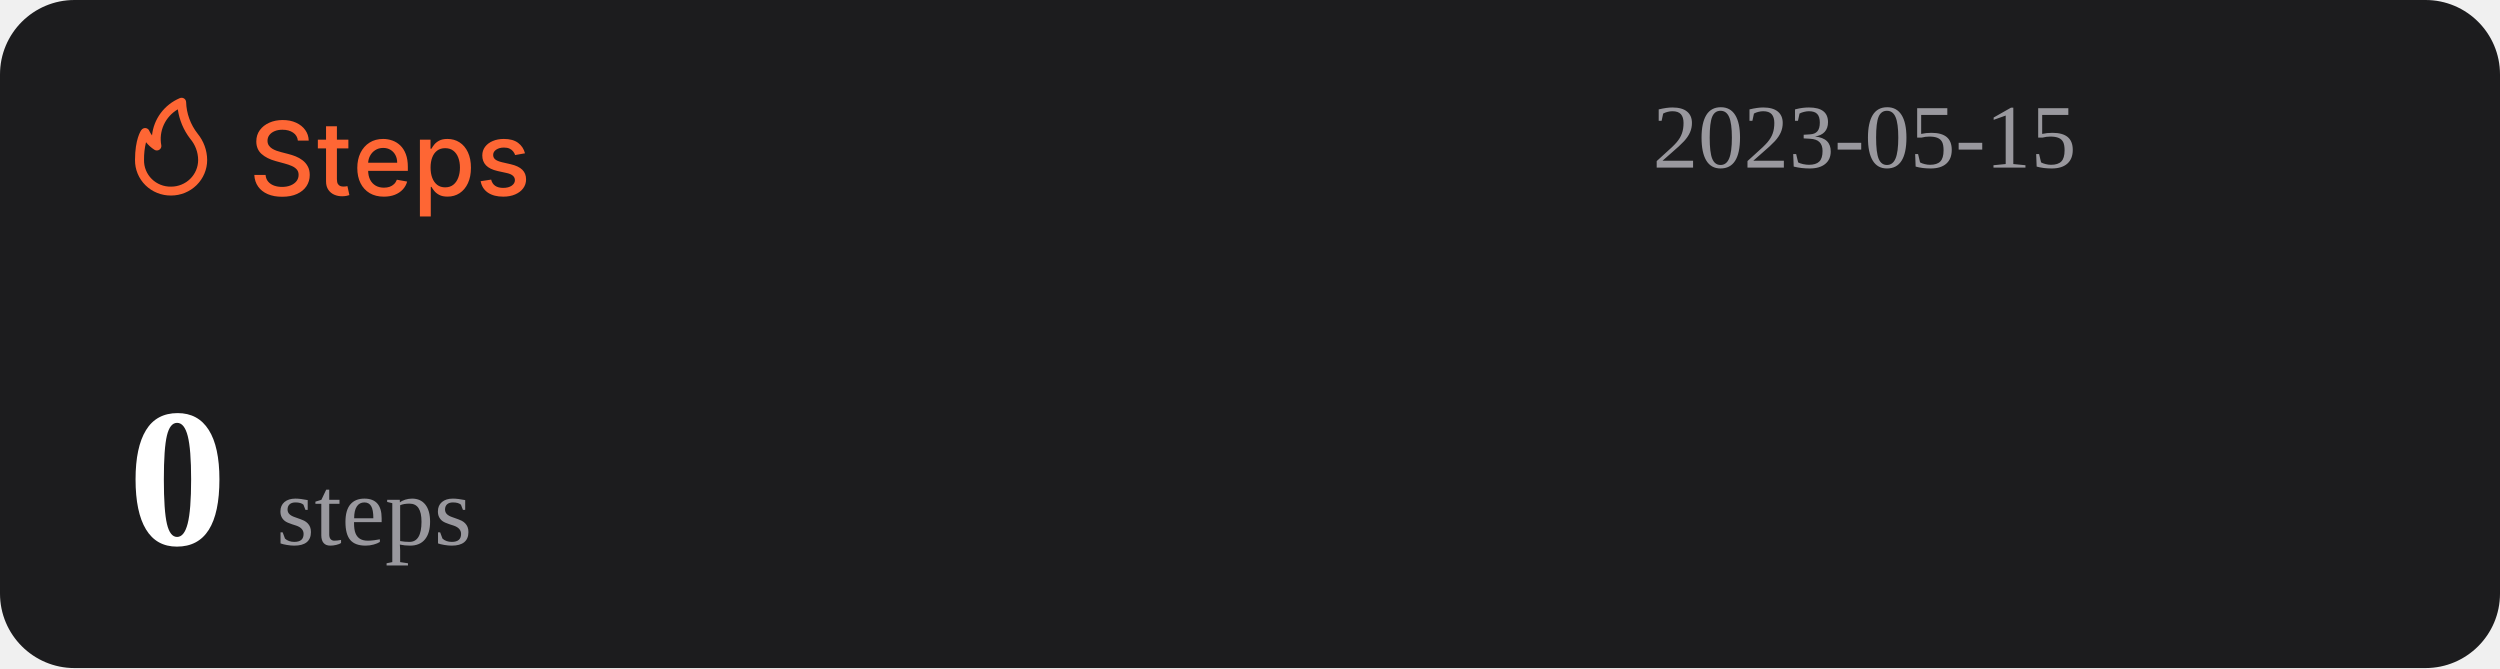
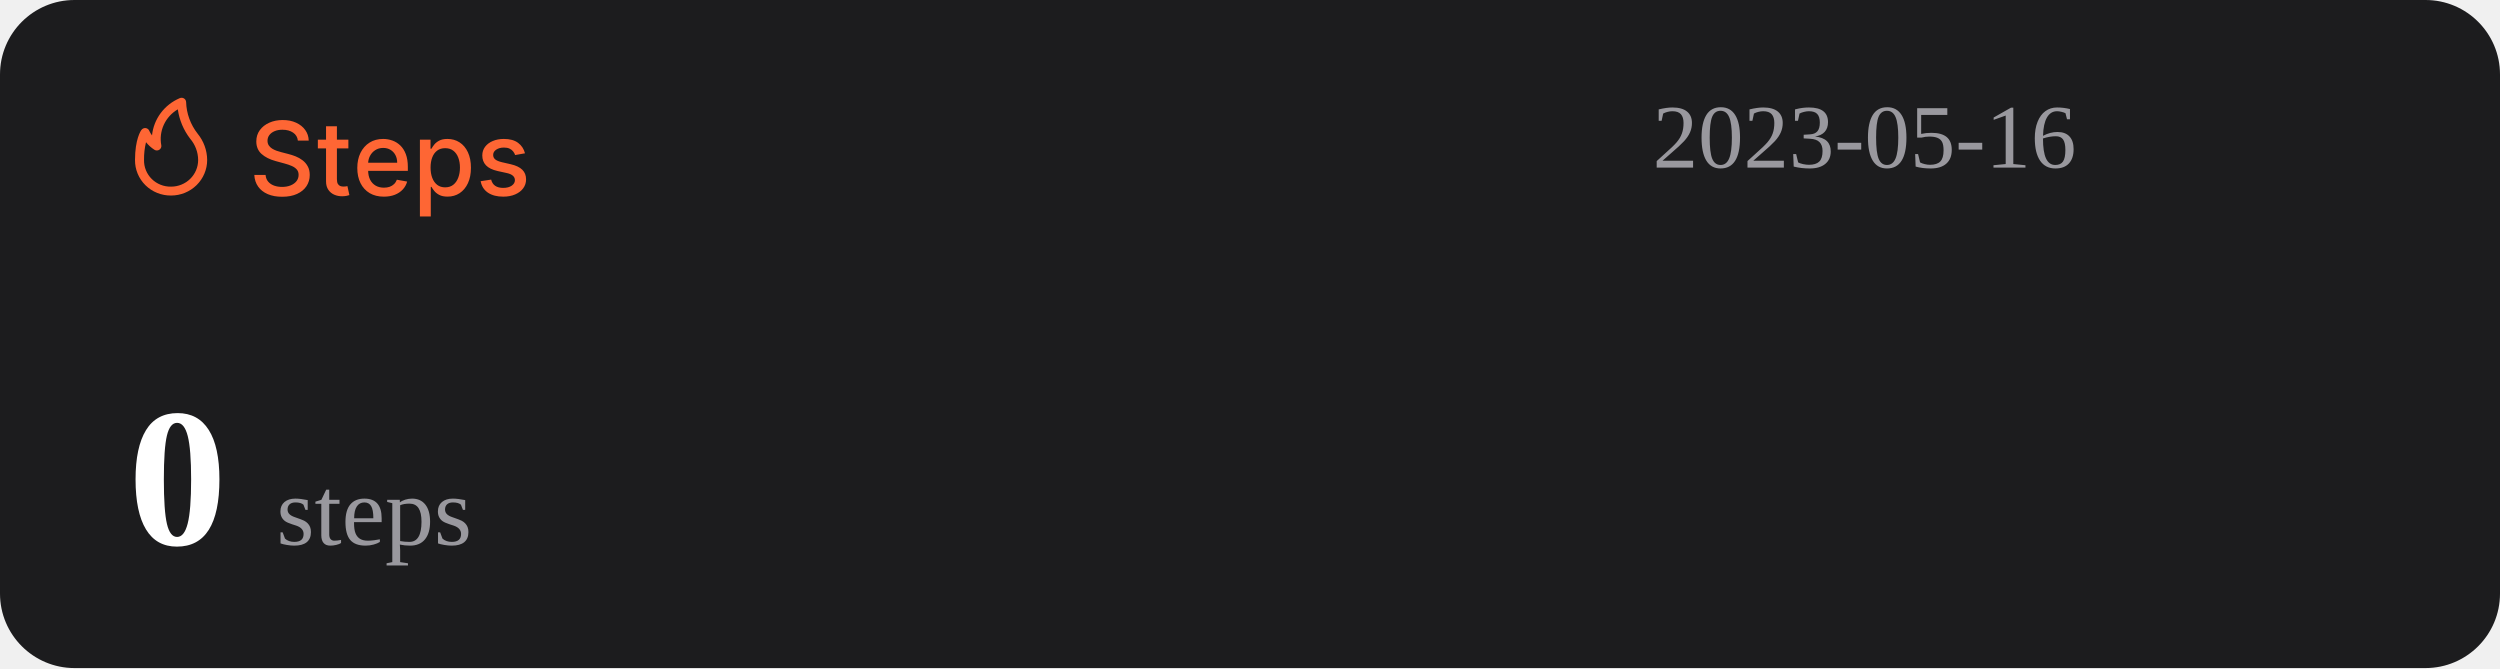
<svg xmlns="http://www.w3.org/2000/svg" width="1074" height="287" viewBox="0 0 1074 287" fill="none">
  <rect width="1074" height="287" rx="32" fill="#1C1C1E" />
  <path d="M127.969 60.406C127.802 58.927 127.115 57.781 125.906 56.969C124.698 56.146 123.177 55.734 121.344 55.734C120.031 55.734 118.896 55.943 117.938 56.359C116.979 56.766 116.234 57.328 115.703 58.047C115.182 58.755 114.922 59.562 114.922 60.469C114.922 61.229 115.099 61.885 115.453 62.438C115.818 62.99 116.292 63.453 116.875 63.828C117.469 64.193 118.104 64.5 118.781 64.75C119.458 64.99 120.109 65.188 120.734 65.344L123.859 66.156C124.88 66.406 125.927 66.745 127 67.172C128.073 67.599 129.068 68.162 129.984 68.859C130.901 69.557 131.641 70.422 132.203 71.453C132.776 72.484 133.063 73.719 133.063 75.156C133.063 76.969 132.594 78.578 131.656 79.984C130.729 81.391 129.38 82.5 127.609 83.312C125.849 84.125 123.719 84.531 121.219 84.531C118.823 84.531 116.75 84.151 115 83.391C113.25 82.63 111.88 81.552 110.891 80.156C109.901 78.75 109.354 77.083 109.25 75.156H114.094C114.188 76.312 114.563 77.276 115.219 78.047C115.885 78.807 116.734 79.375 117.766 79.75C118.807 80.115 119.948 80.297 121.188 80.297C122.552 80.297 123.766 80.083 124.828 79.656C125.901 79.219 126.745 78.615 127.359 77.844C127.974 77.062 128.281 76.151 128.281 75.109C128.281 74.162 128.01 73.385 127.469 72.781C126.938 72.177 126.214 71.677 125.297 71.281C124.391 70.885 123.365 70.537 122.219 70.234L118.438 69.203C115.875 68.505 113.844 67.479 112.344 66.125C110.854 64.771 110.109 62.979 110.109 60.75C110.109 58.906 110.609 57.297 111.609 55.922C112.609 54.547 113.964 53.479 115.672 52.719C117.38 51.948 119.307 51.562 121.453 51.562C123.62 51.562 125.531 51.943 127.188 52.703C128.854 53.464 130.167 54.51 131.125 55.844C132.083 57.167 132.583 58.688 132.625 60.406H127.969ZM149.66 60V63.75H136.551V60H149.66ZM140.066 54.25H144.738V76.953C144.738 77.859 144.874 78.542 145.145 79C145.415 79.448 145.764 79.755 146.191 79.922C146.629 80.078 147.103 80.156 147.613 80.156C147.988 80.156 148.316 80.13 148.598 80.078C148.879 80.026 149.098 79.984 149.254 79.953L150.098 83.812C149.827 83.917 149.441 84.021 148.941 84.125C148.441 84.24 147.816 84.302 147.066 84.312C145.837 84.333 144.691 84.115 143.629 83.656C142.566 83.198 141.707 82.49 141.051 81.531C140.395 80.573 140.066 79.37 140.066 77.922V54.25ZM164.914 84.484C162.549 84.484 160.513 83.979 158.805 82.969C157.107 81.948 155.794 80.516 154.867 78.672C153.951 76.818 153.492 74.646 153.492 72.156C153.492 69.698 153.951 67.531 154.867 65.656C155.794 63.781 157.086 62.318 158.742 61.266C160.409 60.214 162.357 59.688 164.586 59.688C165.94 59.688 167.253 59.911 168.523 60.359C169.794 60.807 170.935 61.51 171.945 62.469C172.956 63.427 173.753 64.672 174.336 66.203C174.919 67.724 175.211 69.573 175.211 71.75V73.406H156.133V69.906H170.633C170.633 68.677 170.383 67.588 169.883 66.641C169.383 65.682 168.68 64.927 167.773 64.375C166.878 63.823 165.826 63.547 164.617 63.547C163.305 63.547 162.159 63.87 161.18 64.516C160.211 65.151 159.461 65.984 158.93 67.016C158.409 68.037 158.148 69.146 158.148 70.344V73.078C158.148 74.682 158.43 76.047 158.992 77.172C159.565 78.297 160.362 79.156 161.383 79.75C162.404 80.333 163.596 80.625 164.961 80.625C165.846 80.625 166.654 80.5 167.383 80.25C168.112 79.99 168.742 79.604 169.273 79.094C169.805 78.583 170.211 77.953 170.492 77.203L174.914 78C174.56 79.302 173.924 80.443 173.008 81.422C172.102 82.391 170.961 83.146 169.586 83.688C168.221 84.219 166.664 84.484 164.914 84.484ZM180.395 93V60H184.957V63.891H185.348C185.618 63.391 186.009 62.812 186.52 62.156C187.03 61.5 187.738 60.927 188.645 60.438C189.551 59.938 190.749 59.688 192.238 59.688C194.176 59.688 195.905 60.177 197.426 61.156C198.947 62.135 200.139 63.547 201.004 65.391C201.879 67.234 202.316 69.453 202.316 72.047C202.316 74.641 201.884 76.865 201.02 78.719C200.155 80.562 198.967 81.984 197.457 82.984C195.947 83.974 194.223 84.469 192.285 84.469C190.827 84.469 189.634 84.224 188.707 83.734C187.79 83.245 187.072 82.672 186.551 82.016C186.03 81.359 185.629 80.776 185.348 80.266H185.066V93H180.395ZM184.973 72C184.973 73.688 185.217 75.167 185.707 76.438C186.197 77.708 186.905 78.703 187.832 79.422C188.759 80.13 189.895 80.484 191.238 80.484C192.634 80.484 193.801 80.115 194.738 79.375C195.676 78.625 196.384 77.609 196.863 76.328C197.353 75.047 197.598 73.604 197.598 72C197.598 70.417 197.358 68.995 196.879 67.734C196.41 66.474 195.702 65.479 194.754 64.75C193.816 64.021 192.645 63.656 191.238 63.656C189.884 63.656 188.738 64.005 187.801 64.703C186.874 65.401 186.171 66.375 185.691 67.625C185.212 68.875 184.973 70.333 184.973 72ZM225.535 65.859L221.301 66.609C221.124 66.068 220.842 65.552 220.457 65.062C220.082 64.573 219.572 64.172 218.926 63.859C218.28 63.547 217.473 63.391 216.504 63.391C215.181 63.391 214.077 63.688 213.191 64.281C212.306 64.865 211.863 65.62 211.863 66.547C211.863 67.349 212.16 67.995 212.754 68.484C213.348 68.974 214.306 69.375 215.629 69.688L219.441 70.562C221.65 71.073 223.296 71.859 224.379 72.922C225.462 73.984 226.004 75.365 226.004 77.062C226.004 78.5 225.587 79.781 224.754 80.906C223.931 82.021 222.78 82.896 221.301 83.531C219.832 84.167 218.129 84.484 216.191 84.484C213.504 84.484 211.311 83.912 209.613 82.766C207.915 81.609 206.874 79.969 206.488 77.844L211.004 77.156C211.285 78.333 211.863 79.224 212.738 79.828C213.613 80.422 214.754 80.719 216.16 80.719C217.691 80.719 218.915 80.401 219.832 79.766C220.749 79.12 221.207 78.333 221.207 77.406C221.207 76.656 220.926 76.026 220.363 75.516C219.811 75.005 218.962 74.62 217.816 74.359L213.754 73.469C211.514 72.958 209.858 72.146 208.785 71.031C207.723 69.917 207.191 68.505 207.191 66.797C207.191 65.38 207.587 64.141 208.379 63.078C209.171 62.016 210.264 61.188 211.66 60.594C213.056 59.99 214.655 59.688 216.457 59.688C219.051 59.688 221.092 60.25 222.582 61.375C224.072 62.49 225.056 63.984 225.535 65.859Z" fill="#FE6634" />
  <path d="M73.501 83.999C77.611 83.999 81.554 82.39 84.46 79.526C87.367 76.663 89 72.779 89 68.729C88.969 64.607 87.521 60.617 84.893 57.41C81.828 53.501 80.099 48.737 79.952 43.8C79.934 43.489 79.839 43.187 79.675 42.921C79.512 42.654 79.284 42.431 79.013 42.271C78.742 42.111 78.435 42.019 78.119 42.003C77.803 41.986 77.488 42.047 77.201 42.178C73.95 43.556 71.133 45.767 69.041 48.579C66.95 51.392 65.66 54.704 65.305 58.173C64.858 57.578 64.475 56.938 64.162 56.265C64.042 55.939 63.835 55.651 63.562 55.432C63.289 55.214 62.961 55.073 62.612 55.024C62.262 54.977 61.906 55.025 61.581 55.163C61.257 55.3 60.977 55.523 60.772 55.806C60.481 56.15 58.001 59.815 58.001 68.729C57.978 70.741 58.363 72.737 59.133 74.6C59.904 76.463 61.045 78.155 62.489 79.578C63.933 81 65.65 82.124 67.542 82.883C69.433 83.643 71.459 84.022 73.501 83.999ZM76.387 46.969C77.034 51.543 78.854 55.879 81.677 59.567C83.878 62.13 85.099 65.371 85.125 68.729C85.125 71.766 83.9 74.679 81.72 76.827C79.54 78.975 76.584 80.181 73.501 80.181C71.965 80.215 70.438 79.942 69.012 79.379C67.586 78.815 66.29 77.973 65.204 76.903C64.118 75.832 63.263 74.556 62.691 73.151C62.119 71.747 61.842 70.242 61.876 68.729C61.836 66.159 62.122 63.594 62.728 61.094C63.746 62.358 64.963 63.453 66.332 64.339C66.647 64.539 67.014 64.645 67.389 64.644C67.763 64.644 68.13 64.536 68.444 64.334C68.758 64.132 69.005 63.844 69.156 63.506C69.308 63.168 69.356 62.794 69.296 62.43C68.728 59.448 69.104 56.365 70.372 53.6C71.641 50.835 73.74 48.52 76.387 46.969Z" fill="#FE6634" />
-   <text id="datetime" x="710" y="72" font-size="39" fill="#99989E">2023-05-15</text>
+   <text id="datetime" x="710" y="72" font-size="39" fill="#99989E">2023-05-16</text>
  <g>
    <text id="steps" x="55" y="234" font-size="85" fill="#FFFFFF">
      <tspan id="step-count" font-weight="bold">0</tspan>
      <tspan font-size="42" fill="#99989E" font-weight="lighter">steps</tspan>
    </text>
  </g>
</svg>
